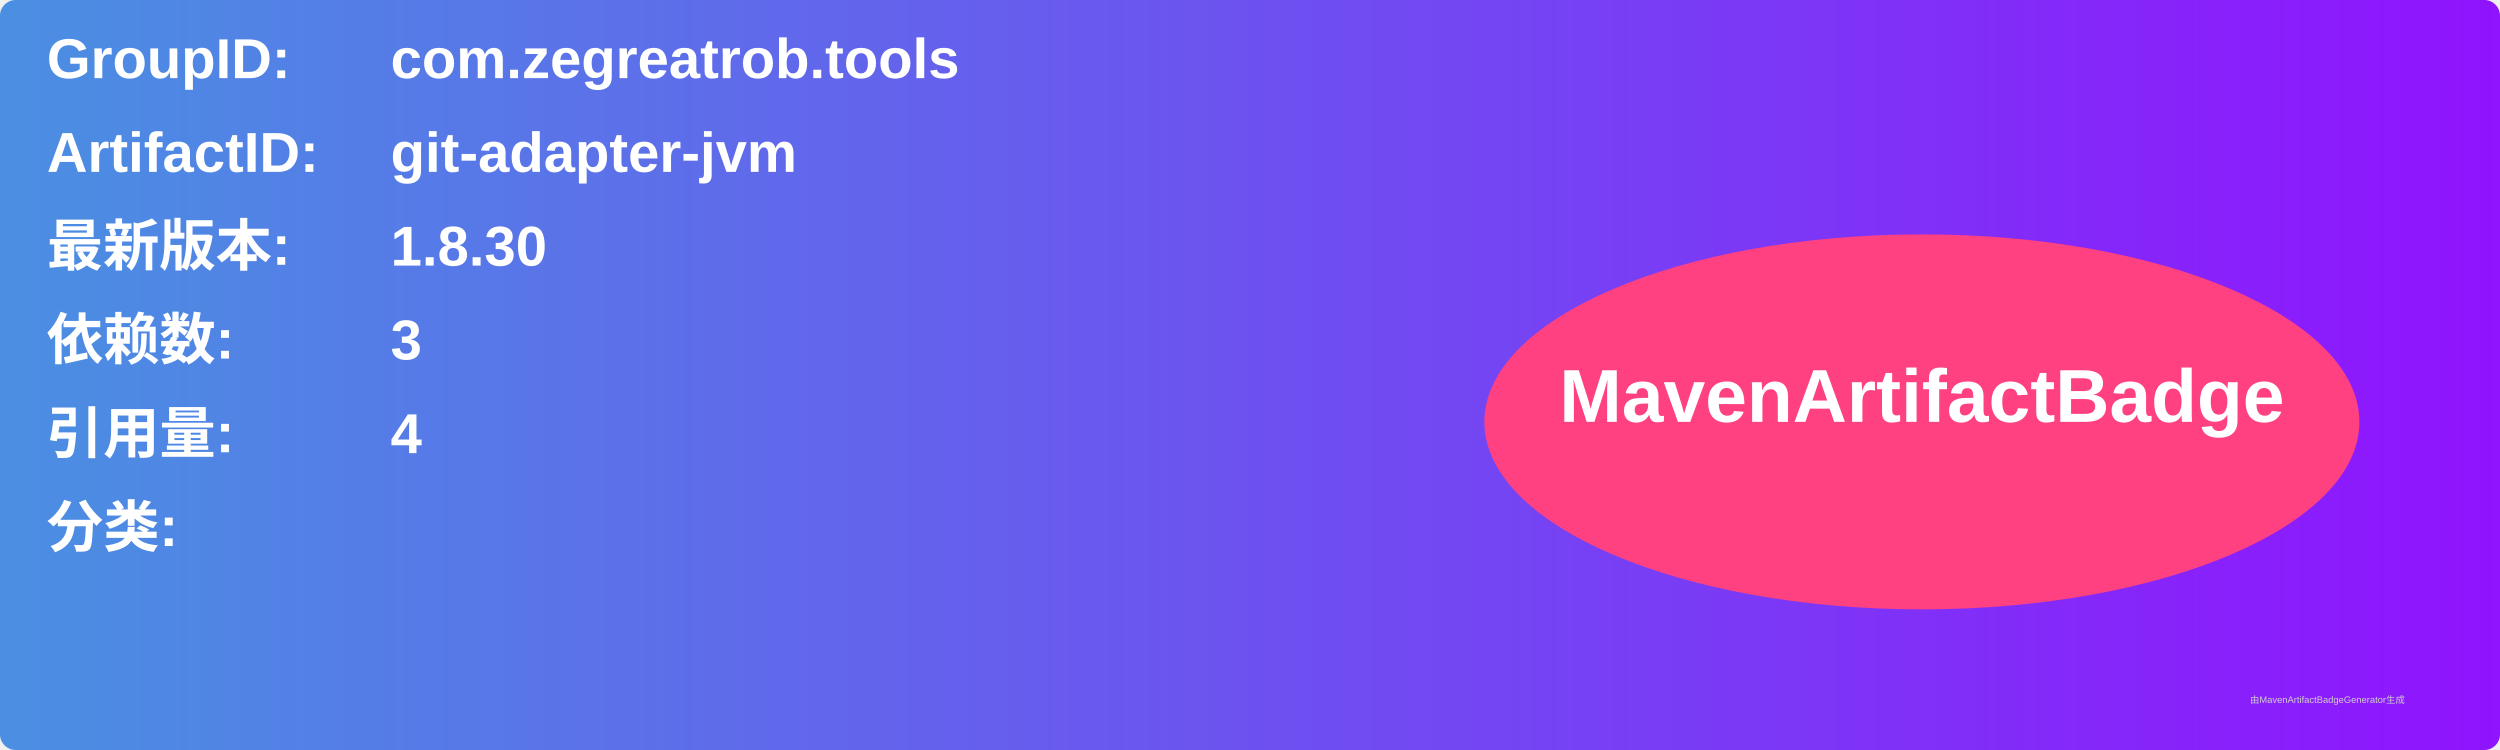
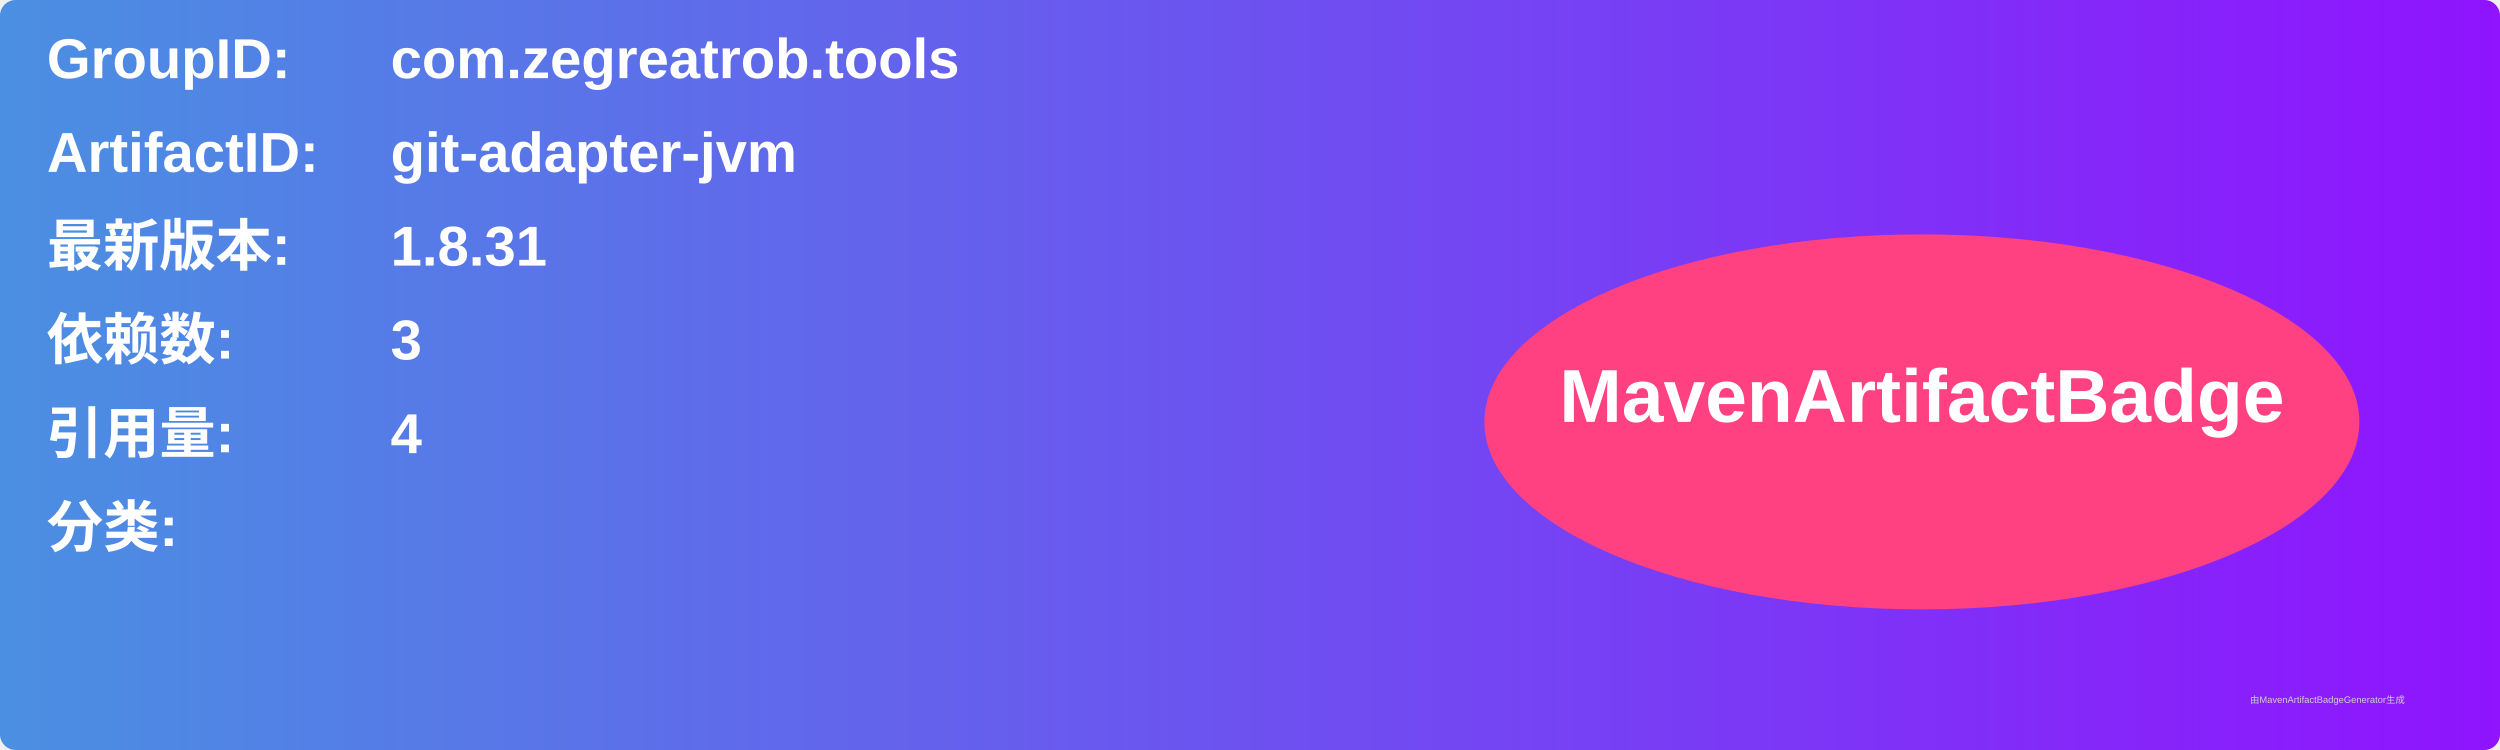
<svg xmlns="http://www.w3.org/2000/svg" width="800" height="240" viewBox="0 0 800 240">
  <linearGradient id="grad" x1="0%" y1="0%" x2="100%" y2="0%">
    <stop offset="0%" stop-color="#4a90e2" />
    <stop offset="100%" stop-color="#9013fe" />
  </linearGradient>
  <rect width="100%" height="100%" rx="5" ry="5" fill="url(#grad)" />
  <g transform="translate(15, 15)">
    <text x="0" y="10" font-family="Arial" font-size="18" fill="white" font-weight="bold" width="260">GroupID:</text>
    <text x="110" y="10" font-family="Arial" font-size="18" fill="white" font-weight="bold" width="460">com.zegreatrob.tools</text>
    <text x="0" y="40" font-family="Arial" font-size="18" fill="white" font-weight="bold" width="260">ArtifactID:</text>
    <text x="110" y="40" font-family="Arial" font-size="18" fill="white" font-weight="bold" width="460">git-adapter-jvm</text>
    <text x="0" y="70" font-family="Arial" font-size="18" fill="white" font-weight="bold">最新版本:</text>
    <text x="110" y="70" font-family="Arial" font-size="18" fill="white" font-weight="bold">
-       <tspan font-weight="bold">1.8.30</tspan>
+       <tspan font-weight="bold">1.8.31</tspan>
    </text>
    <text x="0" y="100" font-family="Arial" font-size="18" fill="white" font-weight="bold">依赖数: </text>
    <text x="110" y="100" font-family="Arial" font-size="18" fill="white">
      <tspan font-weight="bold">3</tspan>
    </text>
    <text x="0" y="130" font-family="Arial" font-size="18" fill="white" font-weight="bold">引用量: </text>
    <text x="110" y="130" font-family="Arial" font-size="18" fill="white">
      <tspan font-weight="bold">4</tspan>
    </text>
    <text x="0" y="160" font-family="Arial" font-size="18" fill="white" font-weight="bold">分类:</text>
    <text x="10" y="190" font-family="Arial" font-size="10" fill="white">
      <tspan font-weight="bold" />
    </text>
    <ellipse cx="600" cy="120" rx="140" ry="60" fill="#ff4081" />
    <text x="600" y="120" text-anchor="middle" font-family="Arial" font-size="24" fill="white" font-weight="bold">MavenArtifactBadge</text>
  </g>
  <text x="720" y="225" font-family="Arial" font-size="3" fill="#d0d0d0">由MavenArtifactBadgeGenerator生成</text>
</svg>
